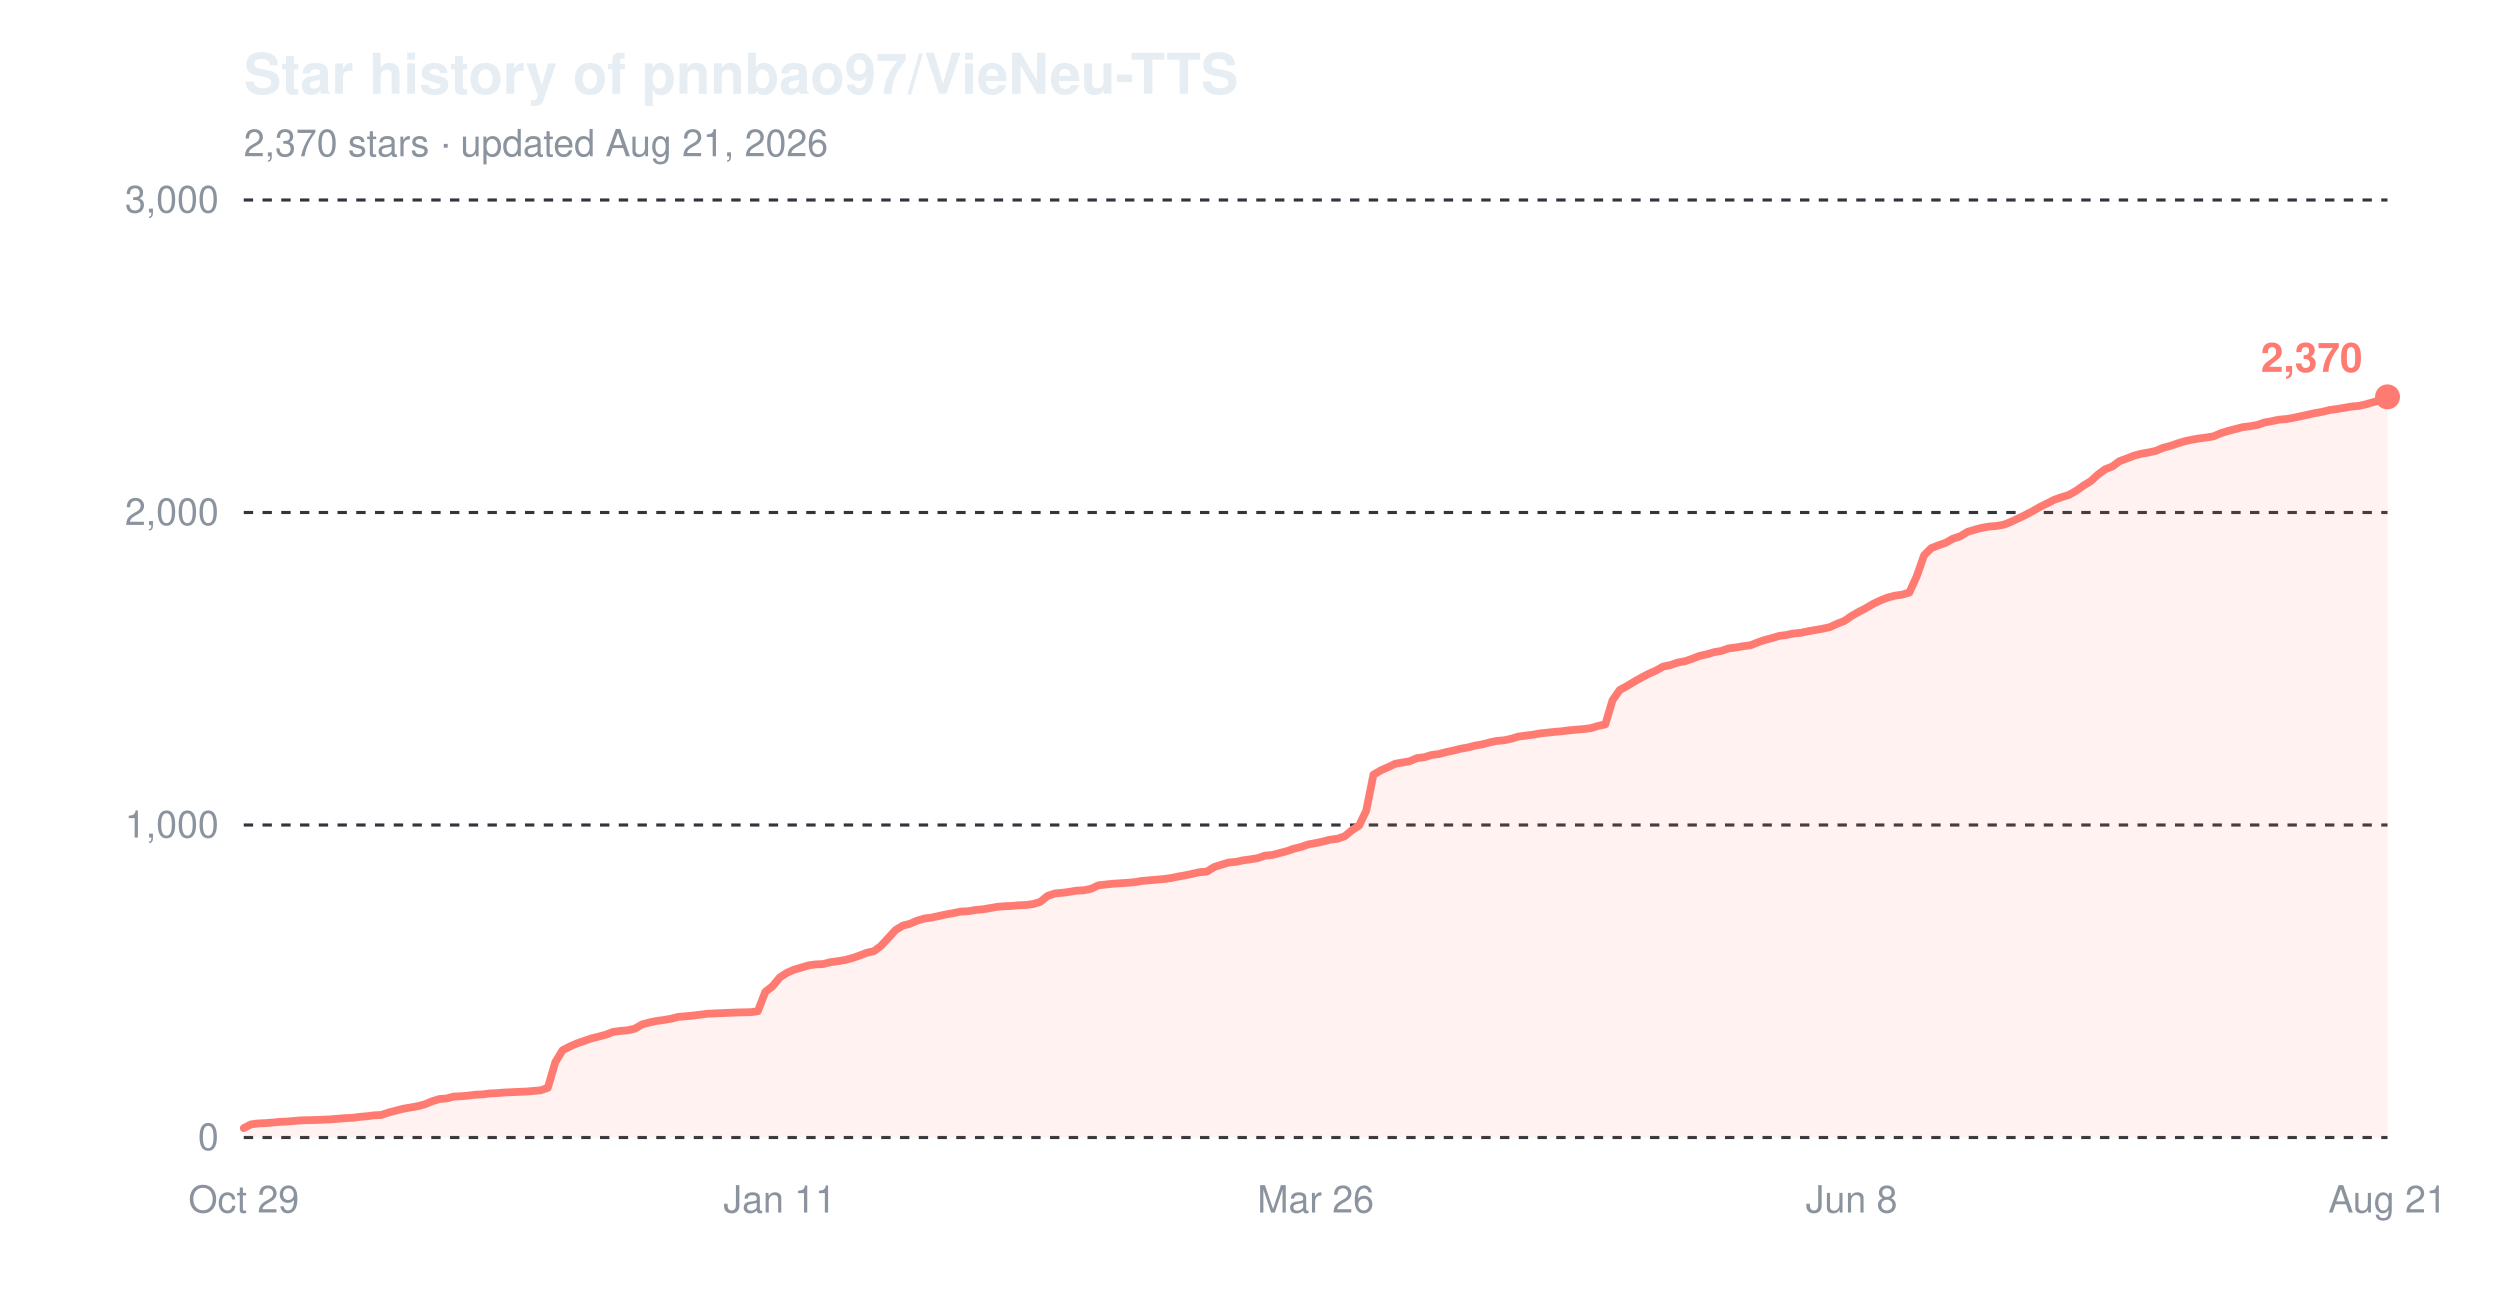
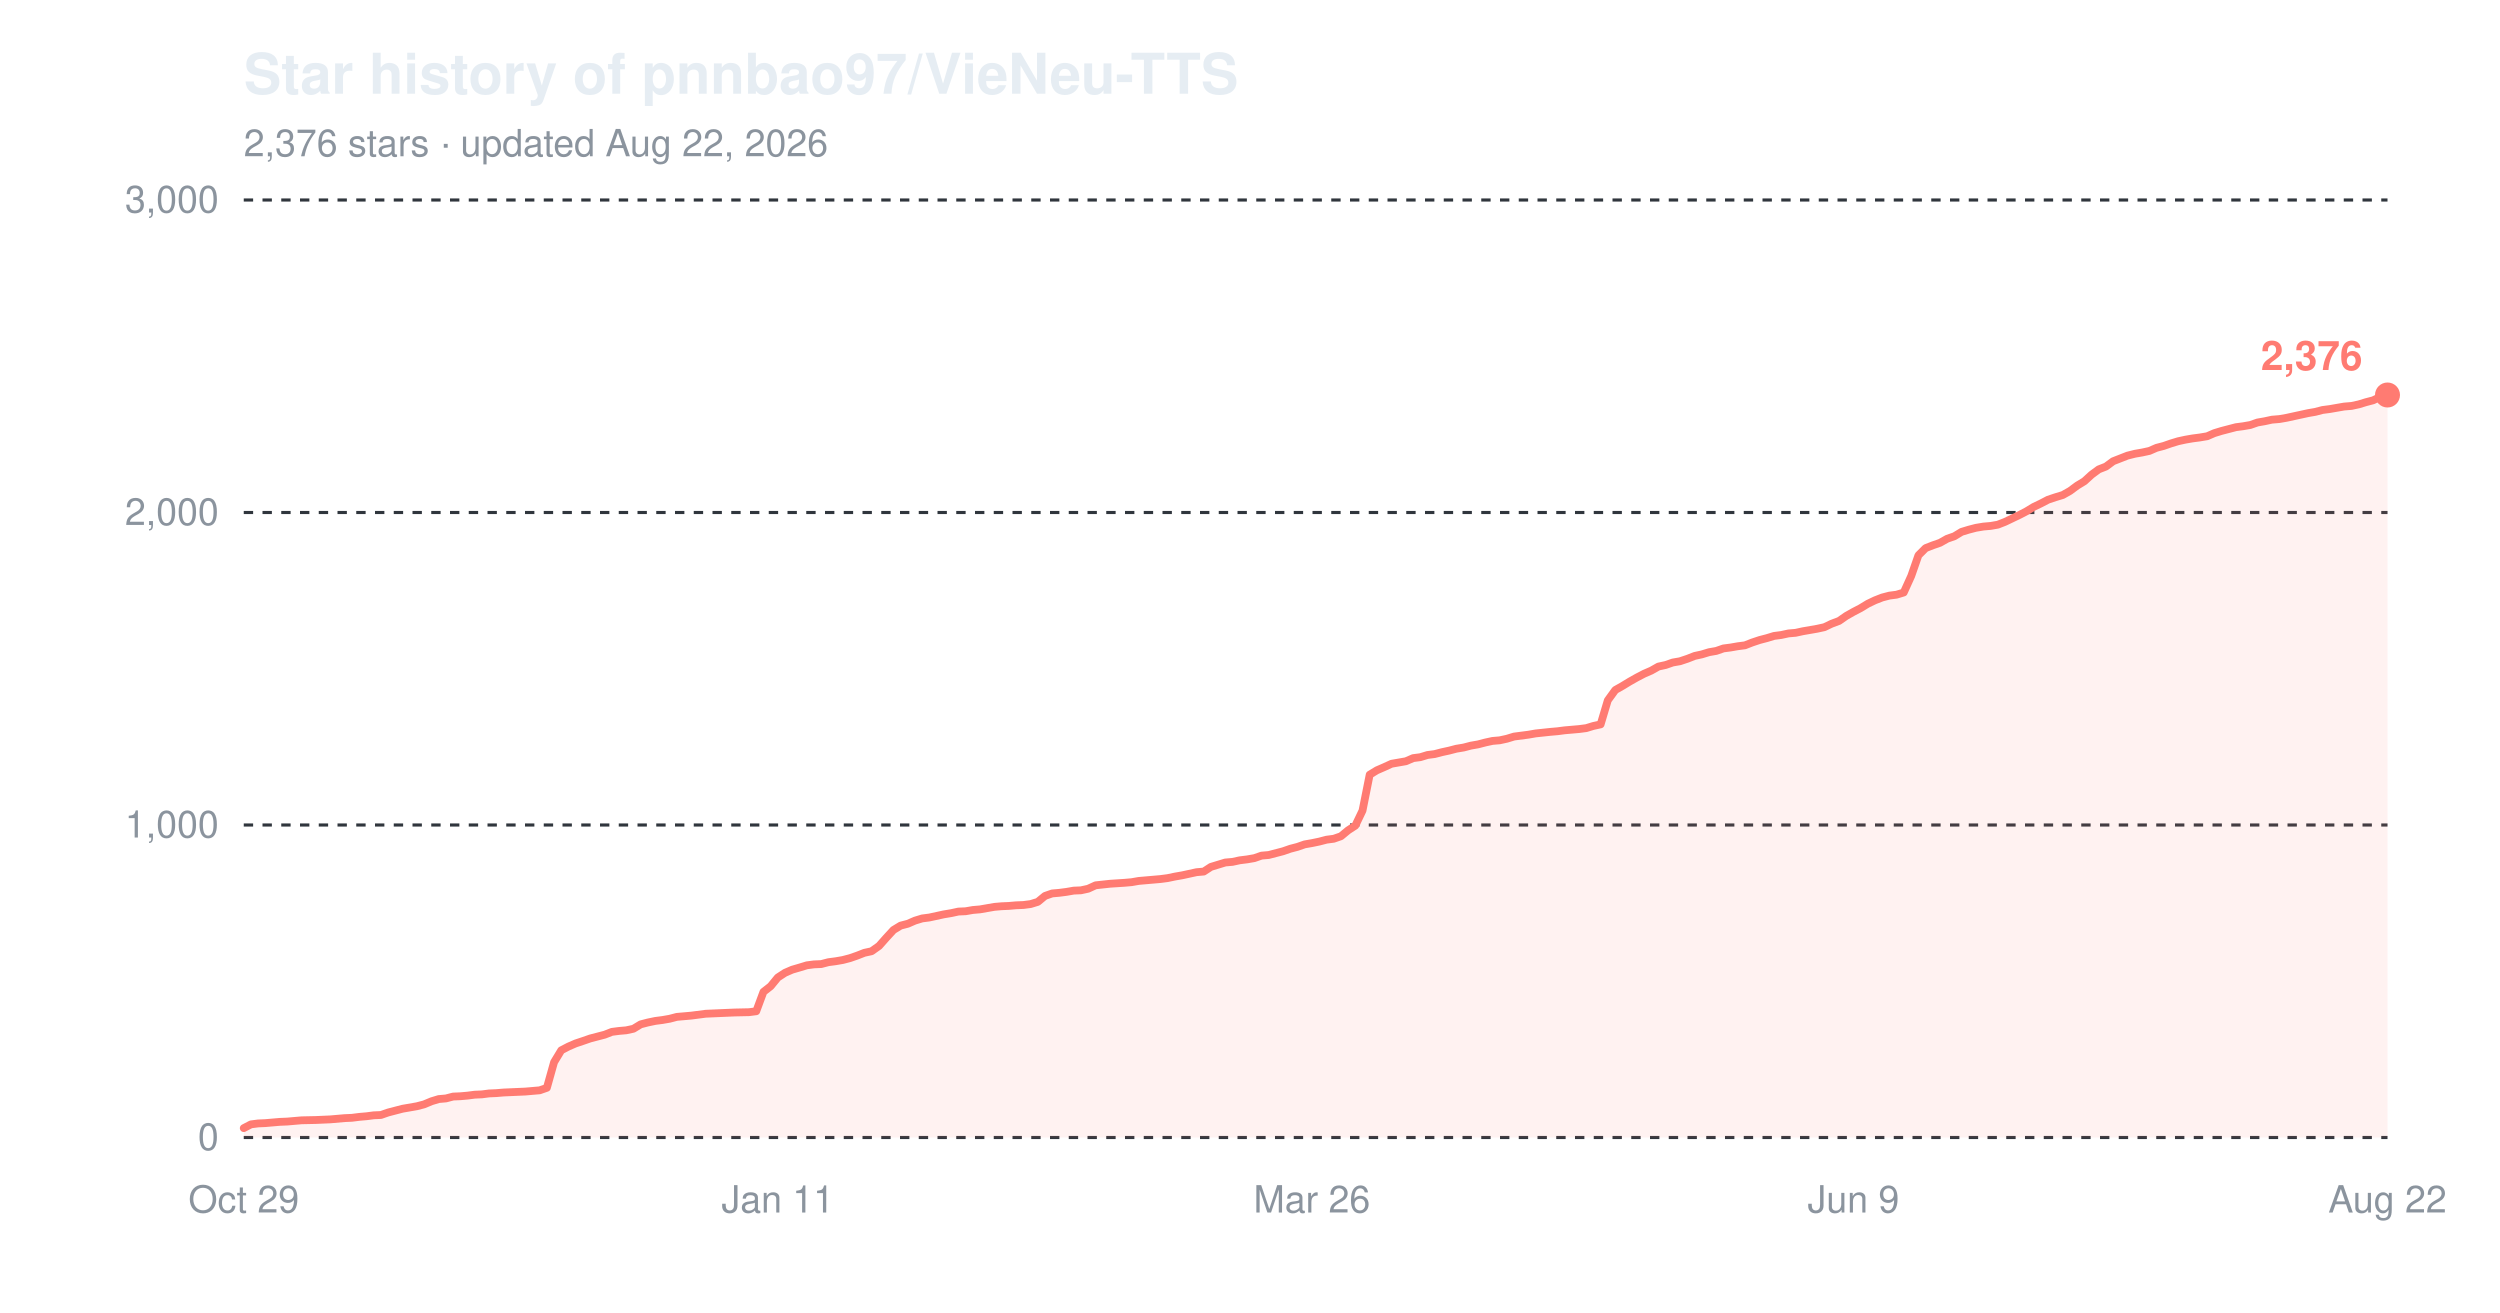
<svg xmlns="http://www.w3.org/2000/svg" width="800" height="420" viewBox="0 0 800 420" role="img" aria-label="Star history of pnnbao97/VieNeu-TTS">
  <text x="78" y="30" font-family="-apple-system,'Segoe UI',Helvetica,Arial,sans-serif" font-size="18" font-weight="600" fill="#e6edf3">Star history of pnnbao97/VieNeu-TTS</text>
-   <text x="78" y="50" font-family="-apple-system,'Segoe UI',Helvetica,Arial,sans-serif" font-size="12" fill="#8b949e">2,370 stars · updated Aug 21, 2026</text>
+   <text x="78" y="50" font-family="-apple-system,'Segoe UI',Helvetica,Arial,sans-serif" font-size="12" fill="#8b949e">2,376 stars · updated Aug 22, 2026</text>
  <line x1="78" y1="364.0" x2="764" y2="364.0" stroke="#30363d" stroke-width="1" stroke-dasharray="3,3" />
  <text x="70" y="368.0" font-family="-apple-system,'Segoe UI',Helvetica,Arial,sans-serif" font-size="12" text-anchor="end" fill="#8b949e">0</text>
  <line x1="78" y1="264.0" x2="764" y2="264.0" stroke="#30363d" stroke-width="1" stroke-dasharray="3,3" />
  <text x="70" y="268.0" font-family="-apple-system,'Segoe UI',Helvetica,Arial,sans-serif" font-size="12" text-anchor="end" fill="#8b949e">1,000</text>
  <line x1="78" y1="164.0" x2="764" y2="164.0" stroke="#30363d" stroke-width="1" stroke-dasharray="3,3" />
  <text x="70" y="168.0" font-family="-apple-system,'Segoe UI',Helvetica,Arial,sans-serif" font-size="12" text-anchor="end" fill="#8b949e">2,000</text>
  <line x1="78" y1="64.0" x2="764" y2="64.0" stroke="#30363d" stroke-width="1" stroke-dasharray="3,3" />
  <text x="70" y="68.0" font-family="-apple-system,'Segoe UI',Helvetica,Arial,sans-serif" font-size="12" text-anchor="end" fill="#8b949e">3,000</text>
  <text x="78.0" y="388" font-family="-apple-system,'Segoe UI',Helvetica,Arial,sans-serif" font-size="12" text-anchor="middle" fill="#8b949e">Oct 29</text>
-   <text x="249.5" y="388" font-family="-apple-system,'Segoe UI',Helvetica,Arial,sans-serif" font-size="12" text-anchor="middle" fill="#8b949e">Jan 11</text>
-   <text x="421.0" y="388" font-family="-apple-system,'Segoe UI',Helvetica,Arial,sans-serif" font-size="12" text-anchor="middle" fill="#8b949e">Mar 26</text>
-   <text x="592.5" y="388" font-family="-apple-system,'Segoe UI',Helvetica,Arial,sans-serif" font-size="12" text-anchor="middle" fill="#8b949e">Jun 8</text>
-   <text x="764.0" y="388" font-family="-apple-system,'Segoe UI',Helvetica,Arial,sans-serif" font-size="12" text-anchor="middle" fill="#8b949e">Aug 21</text>
-   <path d="M78.0,361.0 L80.3,359.8 L82.6,359.5 L85.0,359.4 L87.3,359.2 L89.6,359.0 L91.9,358.9 L94.2,358.7 L96.5,358.5 L101.2,358.4 L105.8,358.2 L108.1,358.0 L110.4,357.8 L112.8,357.7 L115.1,357.4 L117.4,357.2 L119.7,356.9 L122.0,356.8 L124.4,356.0 L126.7,355.4 L129.0,354.8 L131.3,354.4 L133.6,354.0 L135.9,353.4 L138.3,352.4 L140.6,351.7 L142.9,351.5 L145.2,350.9 L147.5,350.8 L149.8,350.6 L152.2,350.3 L154.5,350.2 L156.8,349.9 L159.1,349.8 L161.4,349.6 L168.4,349.3 L170.7,349.1 L173.0,348.9 L175.3,348.1 L177.7,339.9 L180.0,336.1 L182.3,334.9 L184.6,333.9 L186.9,333.1 L189.2,332.3 L191.6,331.7 L193.9,331.1 L196.2,330.2 L198.5,329.9 L200.8,329.7 L203.1,329.2 L205.5,327.8 L207.8,327.2 L210.1,326.7 L212.4,326.4 L214.7,326.0 L217.1,325.4 L219.4,325.2 L221.7,325.0 L224.0,324.7 L226.3,324.4 L228.6,324.3 L231.0,324.2 L235.6,324.0 L240.2,323.9 L242.5,323.6 L244.9,317.4 L247.2,315.6 L249.5,312.8 L251.8,311.3 L254.1,310.3 L256.5,309.6 L258.8,308.9 L261.1,308.6 L263.4,308.5 L265.7,307.9 L268.0,307.6 L270.4,307.2 L272.7,306.6 L275.0,305.8 L277.3,304.9 L279.6,304.4 L281.9,302.7 L284.3,300.1 L286.6,297.6 L288.9,296.2 L291.2,295.6 L293.5,294.6 L295.9,293.9 L298.2,293.6 L300.5,293.1 L302.8,292.6 L305.1,292.2 L307.4,291.7 L309.8,291.6 L312.1,291.2 L314.4,291.0 L316.7,290.6 L319.0,290.2 L321.3,290.0 L323.7,289.9 L326.0,289.7 L328.3,289.6 L330.6,289.3 L332.9,288.6 L335.2,286.7 L337.6,285.9 L339.9,285.7 L342.2,285.4 L344.5,285.0 L346.8,284.9 L349.2,284.4 L351.5,283.3 L356.1,282.8 L360.7,282.5 L363.1,282.3 L365.4,281.9 L367.7,281.7 L370.0,281.5 L372.3,281.3 L374.6,281.0 L377.0,280.5 L379.3,280.1 L381.6,279.6 L383.9,279.1 L386.2,278.9 L388.6,277.4 L390.9,276.7 L393.2,276.0 L395.5,275.8 L397.8,275.3 L400.1,275.0 L402.5,274.6 L404.8,273.8 L407.1,273.6 L409.4,273.0 L411.7,272.4 L414.0,271.6 L416.4,271.0 L418.7,270.2 L421.0,269.8 L423.3,269.3 L425.6,268.7 L428.0,268.4 L430.3,267.6 L432.6,265.7 L434.9,264.2 L437.2,259.4 L439.5,247.9 L441.9,246.5 L444.2,245.5 L446.5,244.4 L448.8,244.0 L451.1,243.6 L453.4,242.6 L455.8,242.3 L458.1,241.6 L460.4,241.3 L462.7,240.7 L465.0,240.2 L467.4,239.6 L469.7,239.2 L472.0,238.6 L474.3,238.2 L476.6,237.6 L478.9,237.1 L481.3,236.9 L483.6,236.4 L485.9,235.7 L488.2,235.4 L490.5,235.1 L492.8,234.7 L497.5,234.2 L499.8,234.0 L502.1,233.7 L504.4,233.5 L506.8,233.3 L509.1,233.0 L511.4,232.3 L513.7,231.8 L516.0,224.1 L518.3,220.8 L520.7,219.5 L523.0,218.1 L525.3,216.8 L527.6,215.6 L529.9,214.6 L532.2,213.3 L534.6,212.8 L536.9,212.0 L539.2,211.6 L541.5,210.8 L543.8,209.9 L546.1,209.4 L548.5,208.7 L550.8,208.3 L553.1,207.5 L555.4,207.2 L557.7,206.8 L560.1,206.5 L562.4,205.6 L564.7,204.8 L567.0,204.2 L569.3,203.5 L571.6,203.2 L574.0,202.7 L576.3,202.5 L578.6,202.0 L580.9,201.6 L583.2,201.2 L585.5,200.7 L587.9,199.6 L590.2,198.7 L592.5,197.1 L594.8,195.8 L597.1,194.6 L599.5,193.2 L601.8,192.1 L604.1,191.2 L606.4,190.6 L608.7,190.3 L611.0,189.6 L613.4,184.3 L615.7,177.7 L618.0,175.4 L620.3,174.5 L622.6,173.7 L624.9,172.4 L627.3,171.6 L629.6,170.2 L631.9,169.5 L634.2,168.9 L636.5,168.5 L638.9,168.3 L641.2,167.9 L643.5,167.0 L645.8,165.9 L648.1,164.8 L650.4,163.6 L652.8,162.2 L655.1,161.1 L657.4,159.9 L659.7,159.1 L662.0,158.4 L664.3,157.1 L666.7,155.4 L669.0,154.0 L671.3,151.9 L673.6,150.2 L675.9,149.3 L678.2,147.6 L680.6,146.7 L682.9,145.8 L685.2,145.2 L687.5,144.8 L689.8,144.3 L692.2,143.3 L694.5,142.7 L696.8,141.9 L699.1,141.2 L701.4,140.7 L703.7,140.3 L706.1,140.0 L708.4,139.6 L710.7,138.6 L713.0,137.9 L715.3,137.3 L717.6,136.7 L720.0,136.4 L722.3,136.0 L724.6,135.2 L726.9,134.8 L729.2,134.3 L731.6,134.1 L733.9,133.7 L736.2,133.2 L738.5,132.7 L740.8,132.2 L743.1,131.8 L745.5,131.2 L747.8,130.9 L750.1,130.5 L752.4,130.1 L754.7,129.9 L757.0,129.4 L759.4,128.7 L761.7,128.1 L764.0,127.0 L764.0,364.0 L78.0,364.0 Z" fill="#ff7b72" fill-opacity="0.10" />
-   <path d="M78.0,361.0 L80.3,359.8 L82.6,359.5 L85.0,359.4 L87.3,359.2 L89.6,359.0 L91.9,358.9 L94.2,358.7 L96.5,358.5 L101.2,358.4 L105.8,358.2 L108.1,358.0 L110.4,357.8 L112.8,357.7 L115.1,357.4 L117.4,357.2 L119.7,356.9 L122.0,356.8 L124.4,356.0 L126.7,355.4 L129.0,354.8 L131.3,354.4 L133.6,354.0 L135.9,353.4 L138.3,352.4 L140.6,351.7 L142.9,351.5 L145.2,350.9 L147.5,350.8 L149.8,350.6 L152.2,350.3 L154.5,350.2 L156.8,349.9 L159.1,349.8 L161.4,349.6 L168.4,349.3 L170.7,349.1 L173.0,348.9 L175.3,348.1 L177.7,339.9 L180.0,336.1 L182.3,334.9 L184.6,333.9 L186.9,333.1 L189.2,332.3 L191.6,331.7 L193.9,331.1 L196.2,330.2 L198.5,329.9 L200.8,329.7 L203.1,329.2 L205.5,327.8 L207.8,327.2 L210.1,326.7 L212.4,326.4 L214.7,326.0 L217.1,325.4 L219.4,325.2 L221.7,325.0 L224.0,324.7 L226.3,324.4 L228.6,324.3 L231.0,324.2 L235.6,324.0 L240.2,323.9 L242.5,323.6 L244.9,317.4 L247.2,315.6 L249.5,312.8 L251.8,311.3 L254.1,310.3 L256.5,309.6 L258.8,308.9 L261.1,308.6 L263.4,308.5 L265.7,307.9 L268.0,307.6 L270.4,307.2 L272.7,306.6 L275.0,305.8 L277.3,304.9 L279.6,304.4 L281.9,302.7 L284.3,300.1 L286.6,297.6 L288.9,296.2 L291.2,295.6 L293.5,294.6 L295.9,293.9 L298.2,293.6 L300.5,293.1 L302.8,292.6 L305.1,292.2 L307.4,291.7 L309.8,291.6 L312.1,291.2 L314.4,291.0 L316.7,290.6 L319.0,290.2 L321.3,290.0 L323.7,289.9 L326.0,289.7 L328.3,289.6 L330.6,289.3 L332.9,288.6 L335.2,286.7 L337.6,285.9 L339.9,285.7 L342.2,285.4 L344.5,285.0 L346.8,284.9 L349.2,284.4 L351.5,283.3 L356.1,282.8 L360.7,282.5 L363.1,282.3 L365.4,281.9 L367.7,281.7 L370.0,281.5 L372.3,281.3 L374.6,281.0 L377.0,280.5 L379.3,280.1 L381.6,279.6 L383.9,279.1 L386.2,278.9 L388.6,277.4 L390.9,276.7 L393.2,276.0 L395.5,275.8 L397.8,275.3 L400.1,275.0 L402.5,274.6 L404.8,273.8 L407.1,273.6 L409.4,273.0 L411.7,272.4 L414.0,271.6 L416.4,271.0 L418.7,270.2 L421.0,269.8 L423.3,269.3 L425.6,268.7 L428.0,268.4 L430.3,267.6 L432.6,265.7 L434.9,264.2 L437.2,259.4 L439.5,247.9 L441.9,246.5 L444.2,245.5 L446.5,244.4 L448.8,244.0 L451.1,243.6 L453.4,242.6 L455.8,242.3 L458.1,241.6 L460.4,241.3 L462.7,240.7 L465.0,240.2 L467.4,239.6 L469.7,239.2 L472.0,238.6 L474.3,238.2 L476.6,237.6 L478.9,237.1 L481.3,236.9 L483.6,236.4 L485.9,235.7 L488.2,235.4 L490.5,235.1 L492.8,234.7 L497.5,234.2 L499.8,234.0 L502.1,233.7 L504.4,233.5 L506.8,233.3 L509.1,233.0 L511.4,232.3 L513.7,231.8 L516.0,224.1 L518.3,220.8 L520.7,219.5 L523.0,218.1 L525.3,216.8 L527.6,215.6 L529.9,214.6 L532.2,213.3 L534.6,212.8 L536.9,212.0 L539.2,211.6 L541.5,210.8 L543.8,209.9 L546.1,209.4 L548.5,208.7 L550.8,208.3 L553.1,207.5 L555.4,207.2 L557.7,206.8 L560.1,206.5 L562.4,205.6 L564.7,204.8 L567.0,204.2 L569.3,203.5 L571.6,203.2 L574.0,202.7 L576.3,202.5 L578.6,202.0 L580.9,201.6 L583.2,201.2 L585.5,200.7 L587.9,199.6 L590.2,198.7 L592.5,197.1 L594.8,195.8 L597.1,194.6 L599.5,193.2 L601.8,192.1 L604.1,191.2 L606.4,190.6 L608.7,190.3 L611.0,189.6 L613.4,184.3 L615.7,177.7 L618.0,175.4 L620.3,174.5 L622.6,173.7 L624.9,172.4 L627.3,171.6 L629.6,170.2 L631.9,169.5 L634.2,168.9 L636.5,168.5 L638.9,168.3 L641.2,167.9 L643.5,167.0 L645.8,165.9 L648.1,164.8 L650.4,163.6 L652.8,162.2 L655.1,161.1 L657.4,159.9 L659.7,159.1 L662.0,158.4 L664.3,157.1 L666.7,155.4 L669.0,154.0 L671.3,151.9 L673.6,150.2 L675.9,149.3 L678.2,147.6 L680.6,146.7 L682.9,145.8 L685.2,145.2 L687.5,144.8 L689.8,144.3 L692.2,143.3 L694.5,142.7 L696.8,141.9 L699.1,141.2 L701.4,140.7 L703.7,140.3 L706.1,140.0 L708.4,139.6 L710.7,138.6 L713.0,137.9 L715.3,137.3 L717.6,136.7 L720.0,136.4 L722.3,136.0 L724.6,135.2 L726.9,134.8 L729.2,134.3 L731.6,134.1 L733.9,133.7 L736.2,133.2 L738.5,132.7 L740.8,132.2 L743.1,131.8 L745.5,131.2 L747.8,130.9 L750.1,130.5 L752.4,130.1 L754.7,129.9 L757.0,129.4 L759.4,128.7 L761.7,128.1 L764.0,127.0" fill="none" stroke="#ff7b72" stroke-width="2.5" stroke-linejoin="round" stroke-linecap="round" />
-   <circle cx="764.0" cy="127.0" r="4" fill="#ff7b72" />
-   <text x="756.0" y="119.0" font-family="-apple-system,'Segoe UI',Helvetica,Arial,sans-serif" font-size="13" font-weight="600" text-anchor="end" fill="#ff7b72">2,370</text>
+   <text x="248.9" y="388" font-family="-apple-system,'Segoe UI',Helvetica,Arial,sans-serif" font-size="12" text-anchor="middle" fill="#8b949e">Jan 11</text>
+   <text x="419.8" y="388" font-family="-apple-system,'Segoe UI',Helvetica,Arial,sans-serif" font-size="12" text-anchor="middle" fill="#8b949e">Mar 26</text>
+   <text x="593.1" y="388" font-family="-apple-system,'Segoe UI',Helvetica,Arial,sans-serif" font-size="12" text-anchor="middle" fill="#8b949e">Jun 9</text>
+   <text x="764.0" y="388" font-family="-apple-system,'Segoe UI',Helvetica,Arial,sans-serif" font-size="12" text-anchor="middle" fill="#8b949e">Aug 22</text>
+   <path d="M78.0,361.0 L80.3,359.8 L82.6,359.5 L84.9,359.4 L87.2,359.2 L89.5,359.0 L91.9,358.9 L94.2,358.7 L96.5,358.5 L101.1,358.4 L105.7,358.2 L108.0,358.0 L110.3,357.8 L112.6,357.7 L115.0,357.4 L117.3,357.2 L119.6,356.9 L121.9,356.8 L124.2,356.0 L126.5,355.4 L128.8,354.8 L131.1,354.4 L133.4,354.0 L135.7,353.4 L138.1,352.4 L140.4,351.7 L142.7,351.5 L145.0,350.9 L147.3,350.8 L149.6,350.6 L151.9,350.3 L154.2,350.2 L156.5,349.9 L158.8,349.8 L161.2,349.6 L168.1,349.3 L170.4,349.1 L172.7,348.9 L175.0,348.1 L177.3,339.9 L179.6,336.1 L181.9,334.9 L184.2,333.9 L186.6,333.1 L188.9,332.3 L191.2,331.7 L193.5,331.1 L195.8,330.2 L198.1,329.9 L200.4,329.7 L202.7,329.2 L205.0,327.8 L207.3,327.2 L209.7,326.7 L212.0,326.4 L214.3,326.0 L216.6,325.4 L218.9,325.2 L221.2,325.0 L223.5,324.7 L225.8,324.4 L228.1,324.3 L230.4,324.2 L235.1,324.0 L239.7,323.9 L242.0,323.6 L244.3,317.4 L246.6,315.6 L248.9,312.8 L251.2,311.3 L253.5,310.3 L255.9,309.6 L258.2,308.9 L260.5,308.6 L262.8,308.5 L265.1,307.9 L267.4,307.6 L269.7,307.2 L272.0,306.6 L274.3,305.8 L276.6,304.9 L278.9,304.4 L281.3,302.7 L283.6,300.1 L285.9,297.6 L288.2,296.2 L290.5,295.6 L292.8,294.6 L295.1,293.9 L297.4,293.6 L299.7,293.1 L302.0,292.6 L304.4,292.2 L306.7,291.7 L309.0,291.6 L311.3,291.2 L313.6,291.0 L315.9,290.6 L318.2,290.2 L320.5,290.0 L322.8,289.9 L325.1,289.7 L327.5,289.6 L329.8,289.3 L332.1,288.6 L334.4,286.7 L336.7,285.9 L339.0,285.7 L341.3,285.4 L343.6,285.0 L345.9,284.9 L348.2,284.4 L350.6,283.3 L355.2,282.8 L359.8,282.5 L362.1,282.3 L364.4,281.9 L366.7,281.7 L369.0,281.5 L371.3,281.3 L373.6,281.0 L376.0,280.5 L378.3,280.1 L380.6,279.6 L382.9,279.1 L385.2,278.9 L387.5,277.4 L389.8,276.7 L392.1,276.0 L394.4,275.8 L396.7,275.3 L399.1,275.0 L401.4,274.6 L403.7,273.8 L406.0,273.6 L408.3,273.0 L410.6,272.4 L412.9,271.6 L415.2,271.0 L417.5,270.2 L419.8,269.8 L422.2,269.3 L424.5,268.7 L426.8,268.4 L429.1,267.6 L431.4,265.7 L433.7,264.2 L436.0,259.4 L438.3,247.9 L440.6,246.5 L442.9,245.5 L445.3,244.4 L447.6,244.0 L449.9,243.6 L452.2,242.6 L454.5,242.3 L456.8,241.6 L459.1,241.3 L461.4,240.7 L463.7,240.2 L466.0,239.6 L468.4,239.2 L470.7,238.6 L473.0,238.2 L475.3,237.6 L477.6,237.1 L479.9,236.9 L482.2,236.4 L484.5,235.7 L486.8,235.4 L489.1,235.1 L491.4,234.7 L496.1,234.2 L498.4,234.0 L500.7,233.7 L503.0,233.5 L505.3,233.3 L507.6,233.0 L509.9,232.3 L512.2,231.8 L514.5,224.1 L516.9,220.8 L519.2,219.5 L521.5,218.1 L523.8,216.8 L526.1,215.6 L528.4,214.6 L530.7,213.3 L533.0,212.8 L535.3,212.0 L537.6,211.6 L540.0,210.8 L542.3,209.9 L544.6,209.4 L546.9,208.7 L549.2,208.3 L551.5,207.5 L553.8,207.2 L556.1,206.8 L558.4,206.5 L560.7,205.6 L563.1,204.8 L565.4,204.2 L567.7,203.5 L570.0,203.2 L572.3,202.7 L574.6,202.5 L576.9,202.0 L579.2,201.6 L581.5,201.2 L583.8,200.7 L586.1,199.6 L588.5,198.7 L590.8,197.1 L593.1,195.8 L595.4,194.6 L597.7,193.2 L600.0,192.1 L602.3,191.2 L604.6,190.6 L606.9,190.3 L609.2,189.6 L611.6,184.3 L613.9,177.7 L616.2,175.4 L618.5,174.5 L620.8,173.7 L623.1,172.4 L625.4,171.6 L627.7,170.2 L630.0,169.5 L632.3,168.9 L634.7,168.5 L637.0,168.3 L639.3,167.9 L641.6,167.0 L643.9,165.9 L646.2,164.8 L648.5,163.6 L650.8,162.2 L653.1,161.1 L655.4,159.9 L657.8,159.1 L660.1,158.4 L662.4,157.1 L664.7,155.4 L667.0,154.0 L669.3,151.9 L671.6,150.2 L673.9,149.3 L676.2,147.6 L678.5,146.7 L680.8,145.8 L683.2,145.2 L685.5,144.8 L687.8,144.3 L690.1,143.3 L692.4,142.7 L694.7,141.9 L697.0,141.2 L699.3,140.7 L701.6,140.3 L703.9,140.0 L706.3,139.6 L708.6,138.6 L710.9,137.9 L713.2,137.3 L715.5,136.7 L717.8,136.4 L720.1,136.0 L722.4,135.2 L724.7,134.8 L727.0,134.3 L729.4,134.1 L731.7,133.7 L734.0,133.2 L736.3,132.7 L738.6,132.2 L740.9,131.8 L743.2,131.2 L745.5,130.9 L747.8,130.5 L750.1,130.1 L752.5,129.9 L754.8,129.4 L757.1,128.7 L759.4,128.1 L761.7,127.0 L764.0,126.4 L764.0,364.0 L78.0,364.0 Z" fill="#ff7b72" fill-opacity="0.10" />
+   <path d="M78.0,361.0 L80.3,359.8 L82.6,359.5 L84.9,359.4 L87.2,359.2 L89.5,359.0 L91.9,358.9 L94.2,358.7 L96.5,358.5 L101.1,358.4 L105.7,358.2 L108.0,358.0 L110.3,357.8 L112.6,357.7 L115.0,357.4 L117.3,357.2 L119.6,356.9 L121.9,356.8 L124.2,356.0 L126.5,355.4 L128.8,354.8 L131.1,354.4 L133.4,354.0 L135.7,353.4 L138.1,352.4 L140.4,351.7 L142.7,351.5 L145.0,350.9 L147.3,350.8 L149.6,350.6 L151.9,350.3 L154.2,350.2 L156.5,349.9 L158.8,349.8 L161.2,349.6 L168.1,349.3 L170.4,349.1 L172.7,348.9 L175.0,348.1 L177.3,339.9 L179.6,336.1 L181.9,334.9 L184.2,333.9 L186.6,333.1 L188.9,332.3 L191.2,331.7 L193.5,331.1 L195.8,330.2 L198.1,329.9 L200.4,329.7 L202.7,329.2 L205.0,327.8 L207.3,327.2 L209.7,326.7 L212.0,326.4 L214.3,326.0 L216.6,325.4 L218.9,325.2 L221.2,325.0 L223.5,324.7 L225.8,324.4 L228.1,324.3 L230.4,324.2 L235.1,324.0 L239.7,323.9 L242.0,323.6 L244.3,317.4 L246.6,315.6 L248.9,312.8 L251.2,311.3 L253.5,310.3 L255.9,309.6 L258.2,308.9 L260.5,308.6 L262.8,308.5 L265.1,307.9 L267.4,307.6 L269.7,307.2 L272.0,306.6 L274.3,305.8 L276.6,304.9 L278.9,304.4 L281.3,302.7 L283.6,300.1 L285.9,297.6 L288.2,296.2 L290.5,295.6 L292.8,294.6 L295.1,293.9 L297.4,293.6 L299.7,293.1 L302.0,292.6 L304.4,292.2 L306.7,291.7 L309.0,291.6 L311.3,291.2 L313.6,291.0 L315.9,290.6 L318.2,290.2 L320.5,290.0 L322.8,289.9 L325.1,289.7 L327.5,289.6 L329.8,289.3 L332.1,288.6 L334.4,286.7 L336.7,285.9 L339.0,285.7 L341.3,285.4 L343.6,285.0 L345.9,284.9 L348.2,284.4 L350.6,283.3 L355.2,282.8 L359.8,282.5 L362.1,282.3 L364.4,281.9 L366.7,281.7 L369.0,281.5 L371.3,281.3 L373.6,281.0 L376.0,280.5 L378.3,280.1 L380.6,279.6 L382.9,279.1 L385.2,278.9 L387.5,277.4 L389.8,276.7 L392.1,276.0 L394.4,275.8 L396.7,275.3 L399.1,275.0 L401.4,274.6 L403.7,273.8 L406.0,273.6 L408.3,273.0 L410.6,272.4 L412.9,271.6 L415.2,271.0 L417.5,270.2 L419.8,269.8 L422.2,269.3 L424.5,268.7 L426.8,268.4 L429.1,267.6 L431.4,265.7 L433.7,264.2 L436.0,259.4 L438.3,247.9 L440.6,246.5 L442.9,245.5 L445.3,244.4 L447.6,244.0 L449.9,243.6 L452.2,242.6 L454.5,242.3 L456.8,241.6 L459.1,241.3 L461.4,240.7 L463.7,240.2 L466.0,239.6 L468.4,239.2 L470.7,238.6 L473.0,238.2 L475.3,237.6 L477.6,237.1 L479.9,236.9 L482.2,236.4 L484.5,235.7 L486.8,235.4 L489.1,235.1 L491.4,234.7 L496.1,234.2 L498.4,234.0 L500.7,233.7 L503.0,233.5 L505.3,233.3 L507.6,233.0 L509.9,232.3 L512.2,231.8 L514.5,224.1 L516.9,220.8 L519.2,219.5 L521.5,218.1 L523.8,216.8 L526.1,215.6 L528.4,214.6 L530.7,213.3 L533.0,212.8 L535.3,212.0 L537.6,211.6 L540.0,210.8 L542.3,209.9 L544.6,209.4 L546.9,208.7 L549.2,208.3 L551.5,207.5 L553.8,207.2 L556.1,206.8 L558.4,206.5 L560.7,205.6 L563.1,204.8 L565.4,204.2 L567.7,203.5 L570.0,203.2 L572.3,202.7 L574.6,202.5 L576.9,202.0 L579.2,201.6 L581.5,201.2 L583.8,200.7 L586.1,199.6 L588.5,198.7 L590.8,197.1 L593.1,195.8 L595.4,194.6 L597.7,193.2 L600.0,192.1 L602.3,191.2 L604.6,190.6 L606.9,190.3 L609.2,189.6 L611.6,184.3 L613.9,177.7 L616.2,175.4 L618.5,174.5 L620.8,173.7 L623.1,172.4 L625.4,171.6 L627.7,170.2 L630.0,169.5 L632.3,168.9 L634.7,168.5 L637.0,168.3 L639.3,167.9 L641.6,167.0 L643.9,165.9 L646.2,164.8 L648.5,163.6 L650.8,162.2 L653.1,161.1 L655.4,159.9 L657.8,159.1 L660.1,158.4 L662.4,157.1 L664.7,155.4 L667.0,154.0 L669.3,151.9 L671.6,150.2 L673.9,149.3 L676.2,147.6 L678.5,146.7 L680.8,145.8 L683.2,145.2 L685.5,144.8 L687.8,144.3 L690.1,143.3 L692.4,142.7 L694.7,141.9 L697.0,141.2 L699.3,140.7 L701.6,140.3 L703.9,140.0 L706.3,139.6 L708.6,138.6 L710.9,137.9 L713.2,137.3 L715.5,136.7 L717.8,136.4 L720.1,136.0 L722.4,135.2 L724.7,134.8 L727.0,134.3 L729.4,134.1 L731.7,133.7 L734.0,133.2 L736.3,132.7 L738.6,132.2 L740.9,131.8 L743.2,131.2 L745.5,130.9 L747.8,130.5 L750.1,130.1 L752.5,129.9 L754.8,129.4 L757.1,128.7 L759.4,128.1 L761.7,127.0 L764.0,126.4" fill="none" stroke="#ff7b72" stroke-width="2.5" stroke-linejoin="round" stroke-linecap="round" />
+   <circle cx="764.0" cy="126.4" r="4" fill="#ff7b72" />
+   <text x="756.0" y="118.4" font-family="-apple-system,'Segoe UI',Helvetica,Arial,sans-serif" font-size="13" font-weight="600" text-anchor="end" fill="#ff7b72">2,376</text>
</svg>
